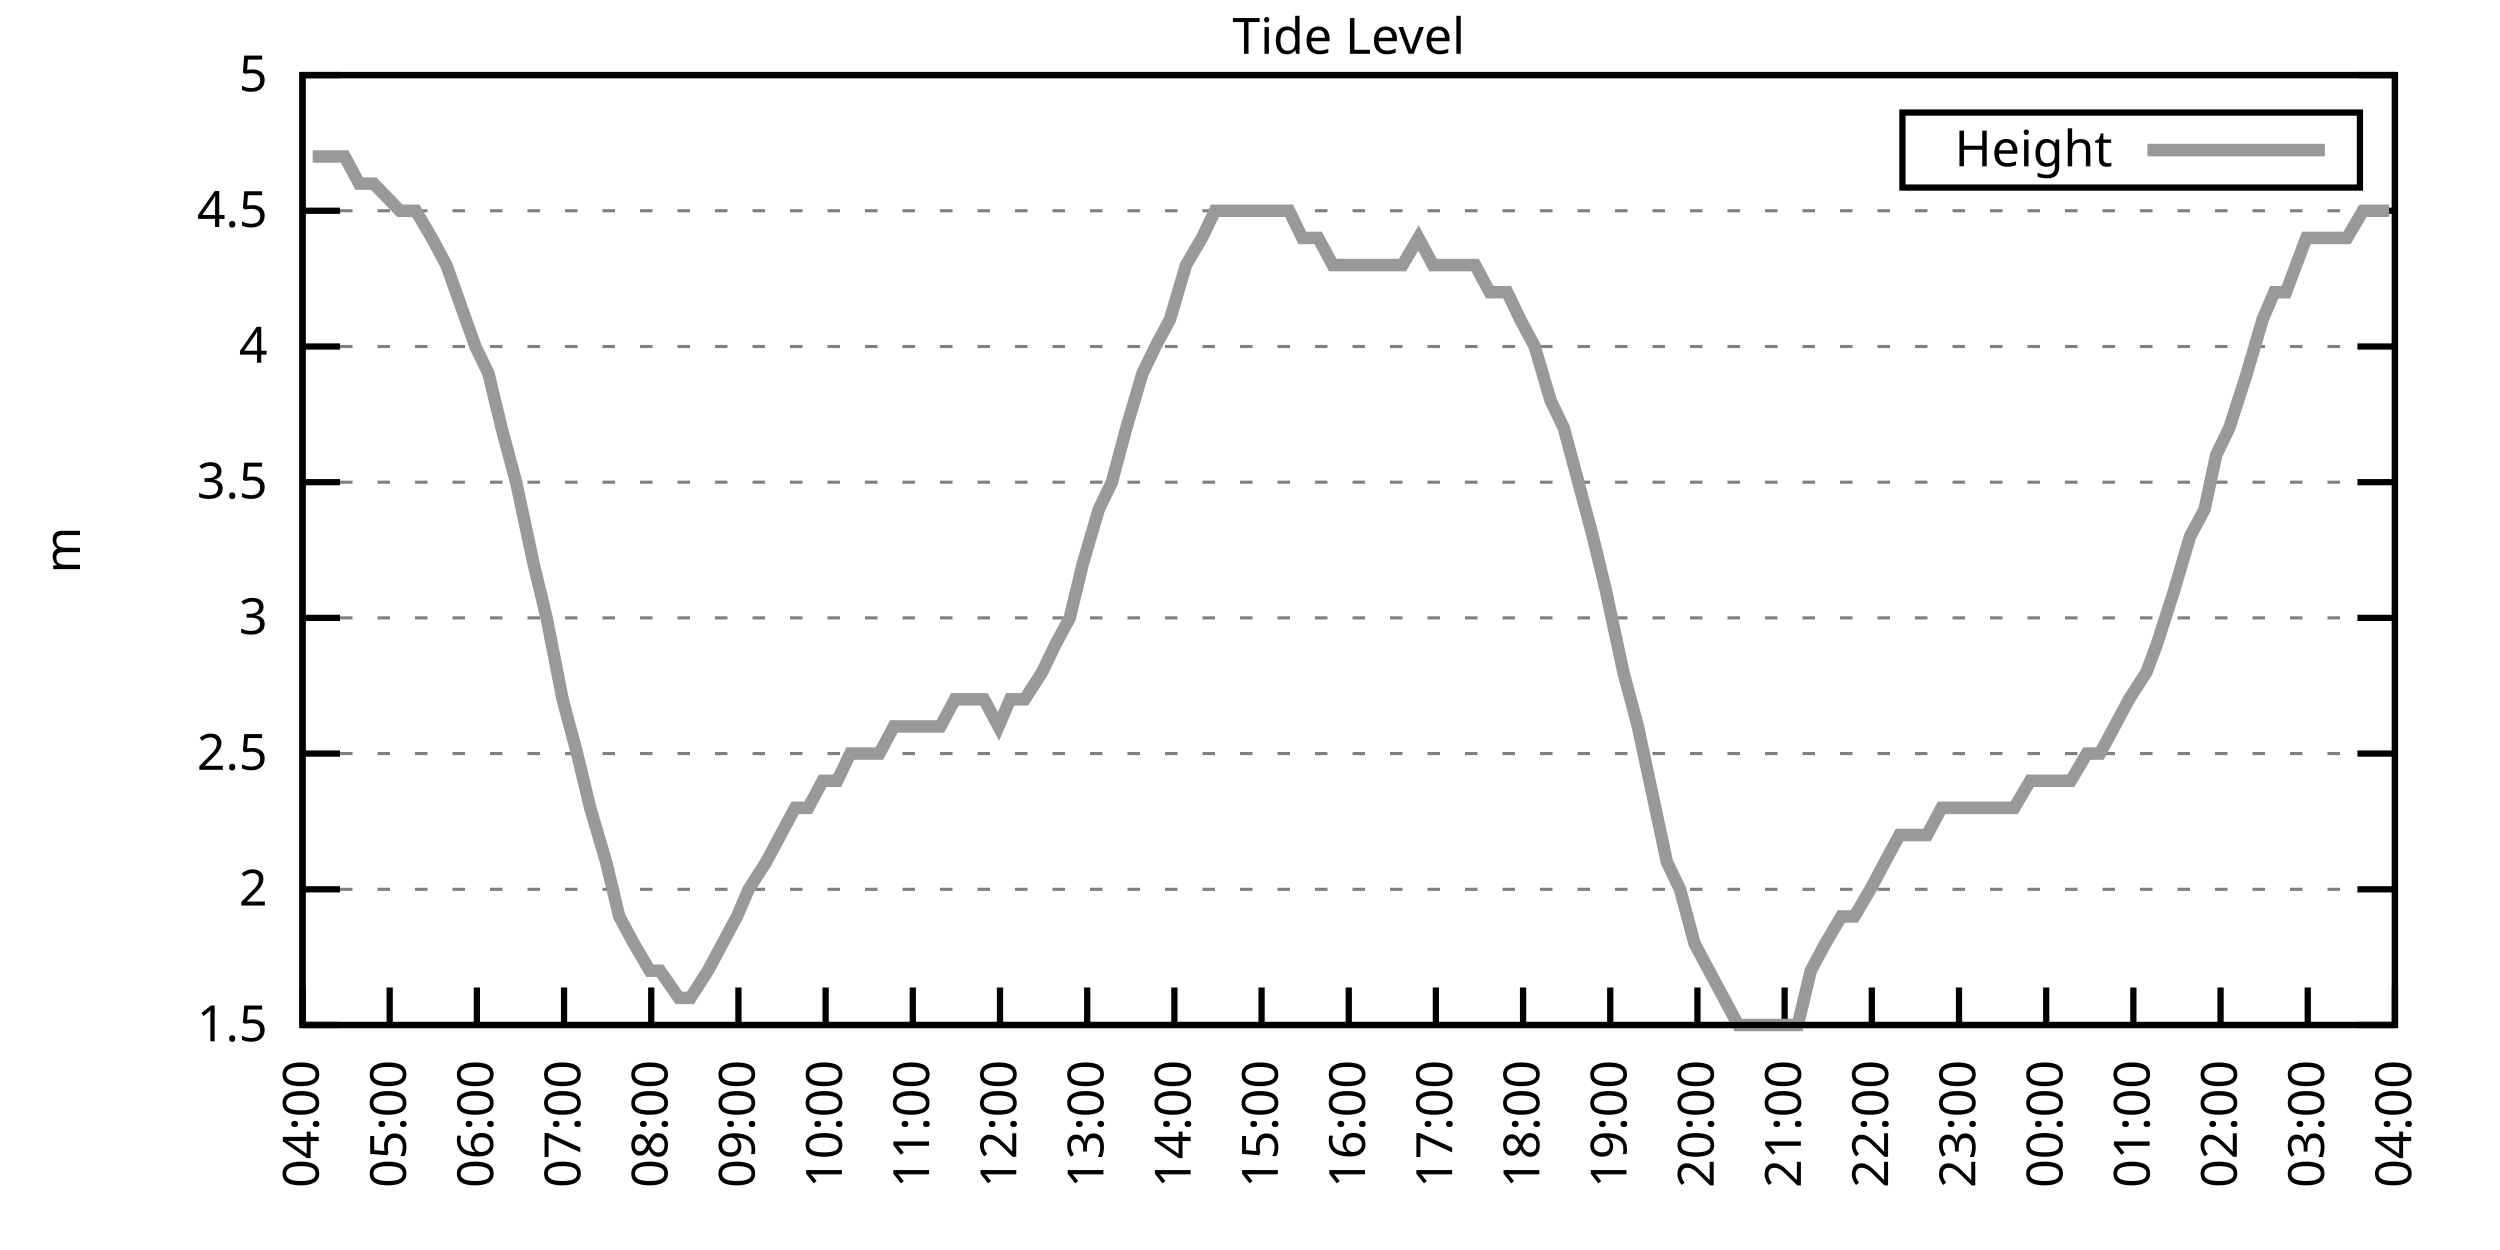
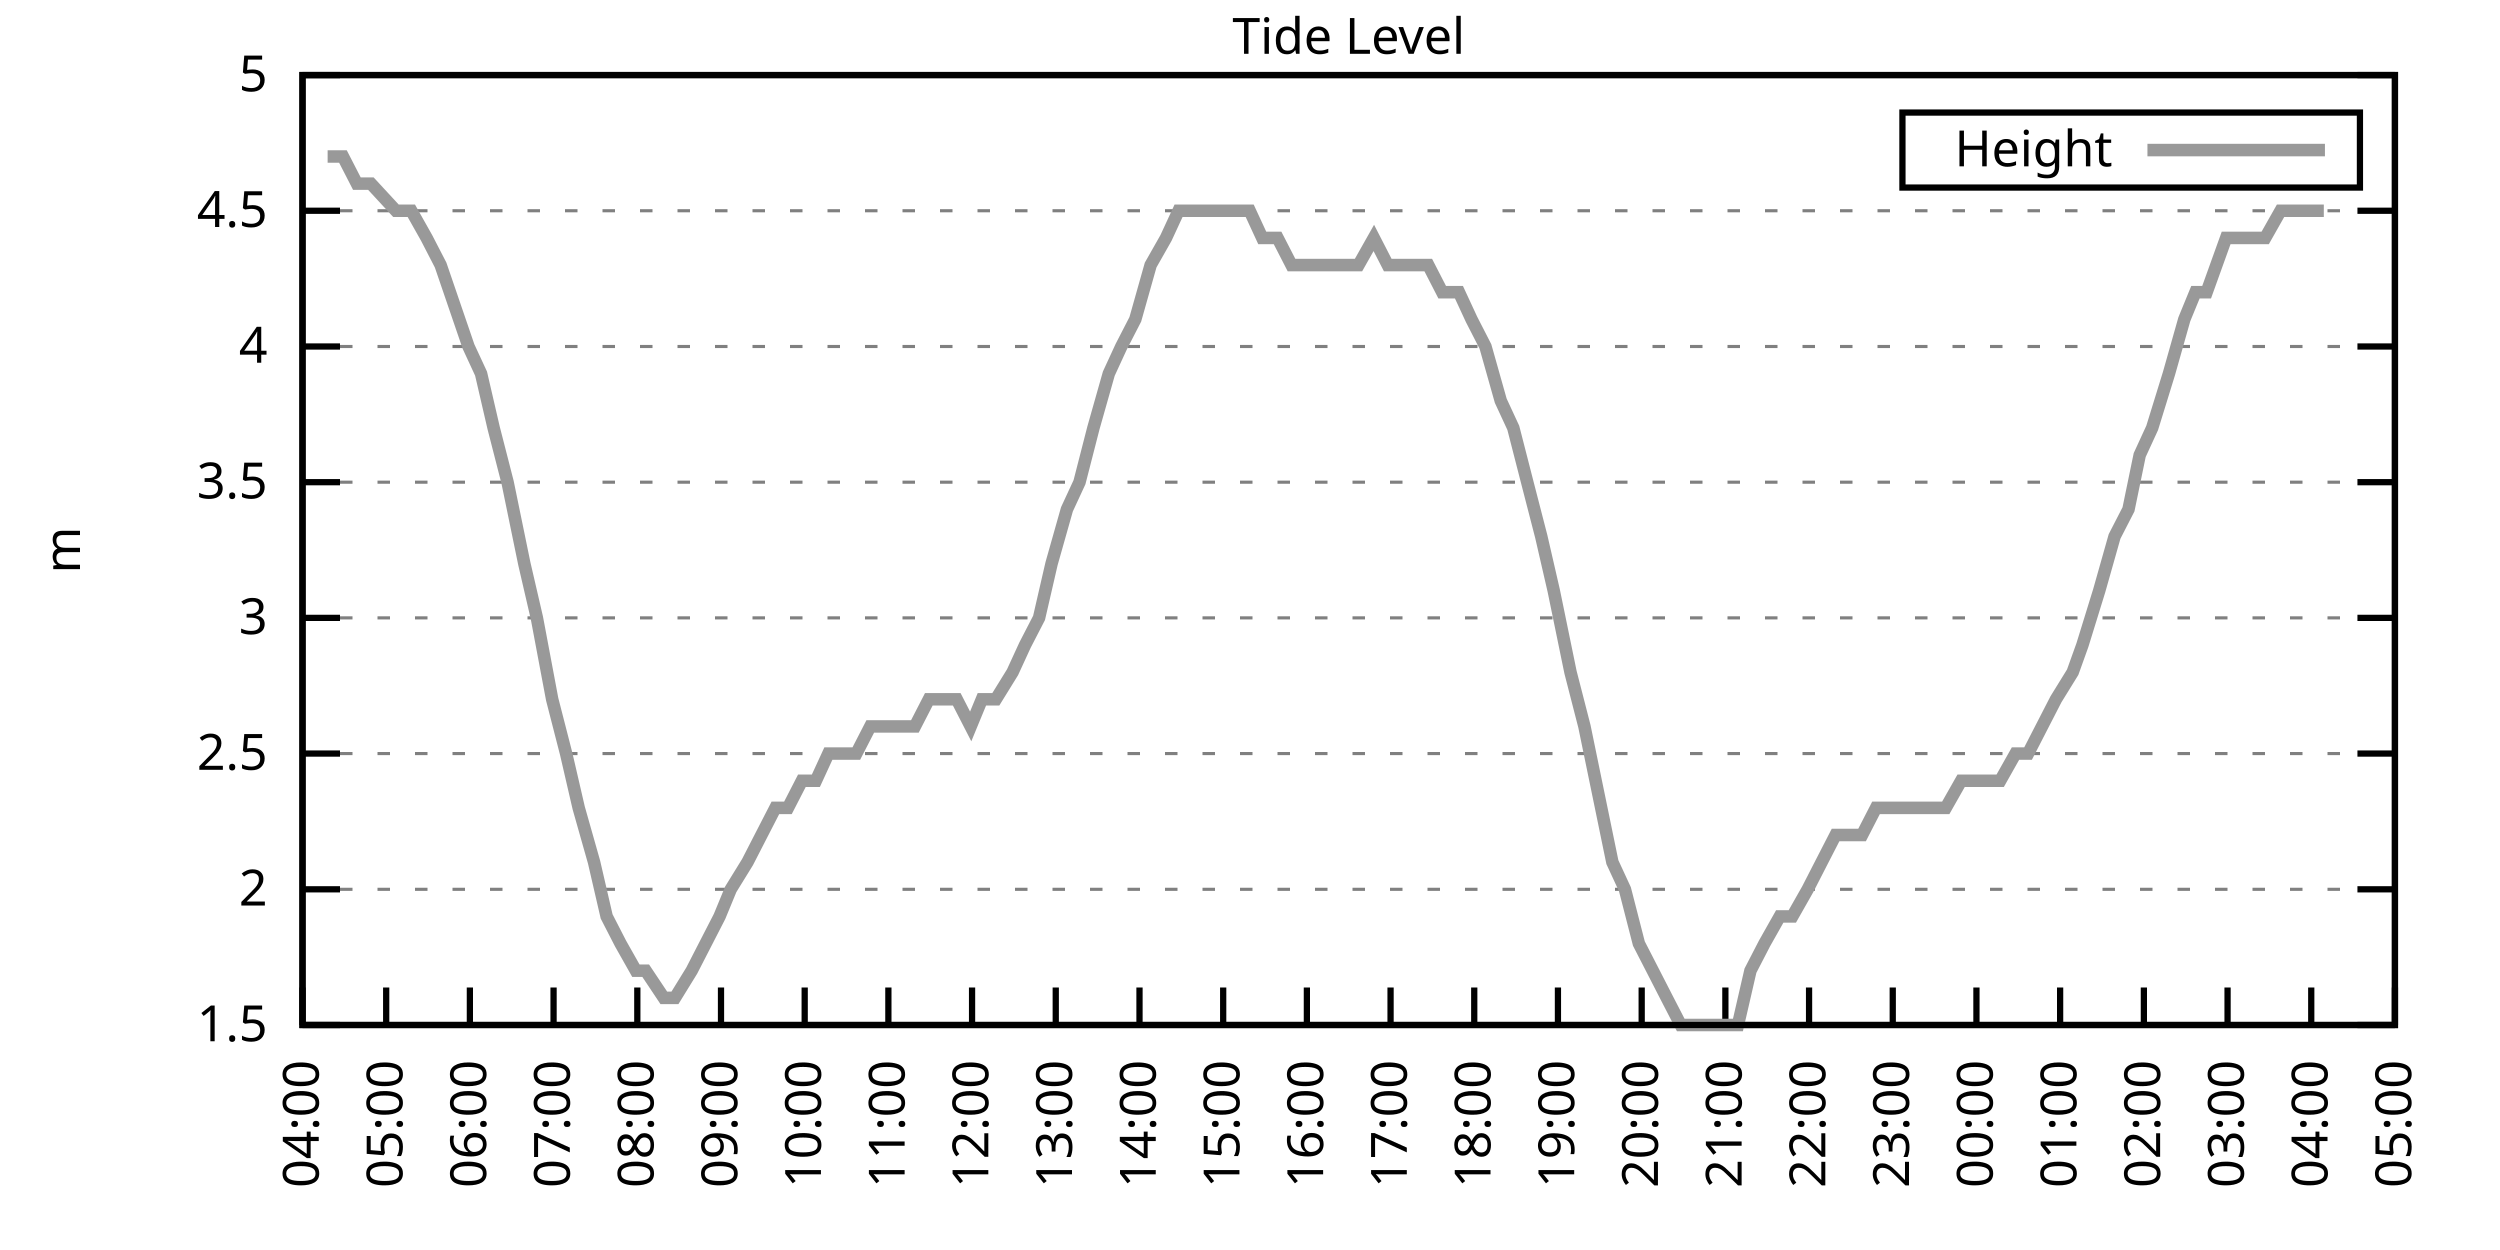
<svg xmlns="http://www.w3.org/2000/svg" xmlns:xlink="http://www.w3.org/1999/xlink" width="400" height="200" viewBox="0 0 400 200">
  <g id="gnuplot_canvas">
    <rect x="0" y="0" width="400" height="200" fill="none" />
    <defs>
      <circle id="gpDot" r="0.5" stroke-width="0.5" stroke="currentColor" />
      <path id="gpPt0" stroke-width="0.333" stroke="currentColor" d="M-1,0 h2 M0,-1 v2" />
      <path id="gpPt1" stroke-width="0.333" stroke="currentColor" d="M-1,-1 L1,1 M1,-1 L-1,1" />
      <path id="gpPt2" stroke-width="0.333" stroke="currentColor" d="M-1,0 L1,0 M0,-1 L0,1 M-1,-1 L1,1 M-1,1 L1,-1" />
      <rect id="gpPt3" stroke-width="0.333" stroke="currentColor" x="-1" y="-1" width="2" height="2" />
      <rect id="gpPt4" stroke-width="0.333" stroke="currentColor" fill="currentColor" x="-1" y="-1" width="2" height="2" />
      <circle id="gpPt5" stroke-width="0.333" stroke="currentColor" cx="0" cy="0" r="1" />
      <use xlink:href="#gpPt5" id="gpPt6" fill="currentColor" stroke="none" />
      <path id="gpPt7" stroke-width="0.333" stroke="currentColor" d="M0,-1.33 L-1.33,0.67 L1.33,0.67 z" />
      <use xlink:href="#gpPt7" id="gpPt8" fill="currentColor" stroke="none" />
      <use xlink:href="#gpPt7" id="gpPt9" stroke="currentColor" transform="rotate(180)" />
      <use xlink:href="#gpPt9" id="gpPt10" fill="currentColor" stroke="none" />
      <use xlink:href="#gpPt3" id="gpPt11" stroke="currentColor" transform="rotate(45)" />
      <use xlink:href="#gpPt11" id="gpPt12" fill="currentColor" stroke="none" />
      <path id="gpPt13" stroke-width="0.333" stroke="currentColor" d="M0,1.330 L1.265,0.411 L0.782,-1.067 L-0.782,-1.076 L-1.265,0.411 z" />
      <use xlink:href="#gpPt13" id="gpPt14" fill="currentColor" stroke="none" />
      <filter id="textbox" filterUnits="objectBoundingBox" x="0" y="0" height="1" width="1">
        <feFlood flood-color="white" flood-opacity="1" result="bgnd" />
        <feComposite in="SourceGraphic" in2="bgnd" operator="atop" />
      </filter>
      <filter id="greybox" filterUnits="objectBoundingBox" x="0" y="0" height="1" width="1">
        <feFlood flood-color="lightgrey" flood-opacity="1" result="grey" />
        <feComposite in="SourceGraphic" in2="grey" operator="atop" />
      </filter>
    </defs>
    <g fill="none" color="white" stroke="currentColor" stroke-width="1.00" stroke-linecap="butt" stroke-linejoin="miter">
</g>
    <g fill="none" color="black" stroke="currentColor" stroke-width="1.00" stroke-linecap="butt" stroke-linejoin="miter">
      <g stroke="none" shape-rendering="crispEdges">
        <polygon fill="rgb(255, 255, 255)" points="48.40,164.00 383.18,164.00 383.18,12.02 48.40,12.02 " />
      </g>
    </g>
    <g fill="none" color="black" stroke="currentColor" stroke-width="1.00" stroke-linecap="butt" stroke-linejoin="miter">
</g>
    <g fill="none" color="black" stroke="black" stroke-width="0.50" stroke-linecap="butt" stroke-linejoin="miter">
</g>
    <g fill="none" color="gray" stroke="currentColor" stroke-width="0.50" stroke-linecap="butt" stroke-linejoin="miter">
      <path stroke="gray" stroke-dasharray="2,4" class="gridline" d="M48.40,164.00 L383.19,164.00  " />
    </g>
    <g fill="none" color="gray" stroke="gray" stroke-width="1.00" stroke-linecap="butt" stroke-linejoin="miter">
</g>
    <g fill="none" color="black" stroke="currentColor" stroke-width="1.00" stroke-linecap="butt" stroke-linejoin="miter">
      <path stroke="black" d="M48.40,164.00 L54.40,164.00 M383.19,164.00 L377.19,164.00  " />
      <g transform="translate(42.80,166.60)" stroke="none" fill="black" font-family="Sans" font-size="8.00" text-anchor="end">
        <text>
          <tspan font-family="Sans"> 1.5</tspan>
        </text>
      </g>
    </g>
    <g fill="none" color="black" stroke="currentColor" stroke-width="1.00" stroke-linecap="butt" stroke-linejoin="miter">
</g>
    <g fill="none" color="black" stroke="black" stroke-width="0.50" stroke-linecap="butt" stroke-linejoin="miter">
</g>
    <g fill="none" color="gray" stroke="currentColor" stroke-width="0.50" stroke-linecap="butt" stroke-linejoin="miter">
      <path stroke="gray" stroke-dasharray="2,4" class="gridline" d="M48.40,142.29 L383.19,142.29  " />
    </g>
    <g fill="none" color="gray" stroke="gray" stroke-width="1.00" stroke-linecap="butt" stroke-linejoin="miter">
</g>
    <g fill="none" color="black" stroke="currentColor" stroke-width="1.00" stroke-linecap="butt" stroke-linejoin="miter">
      <path stroke="black" d="M48.40,142.29 L54.40,142.29 M383.19,142.29 L377.19,142.29  " />
      <g transform="translate(42.80,144.89)" stroke="none" fill="black" font-family="Sans" font-size="8.00" text-anchor="end">
        <text>
          <tspan font-family="Sans"> 2</tspan>
        </text>
      </g>
    </g>
    <g fill="none" color="black" stroke="currentColor" stroke-width="1.00" stroke-linecap="butt" stroke-linejoin="miter">
</g>
    <g fill="none" color="black" stroke="black" stroke-width="0.50" stroke-linecap="butt" stroke-linejoin="miter">
</g>
    <g fill="none" color="gray" stroke="currentColor" stroke-width="0.50" stroke-linecap="butt" stroke-linejoin="miter">
      <path stroke="gray" stroke-dasharray="2,4" class="gridline" d="M48.40,120.57 L383.19,120.57  " />
    </g>
    <g fill="none" color="gray" stroke="gray" stroke-width="1.00" stroke-linecap="butt" stroke-linejoin="miter">
</g>
    <g fill="none" color="black" stroke="currentColor" stroke-width="1.00" stroke-linecap="butt" stroke-linejoin="miter">
      <path stroke="black" d="M48.40,120.57 L54.40,120.57 M383.19,120.57 L377.19,120.57  " />
      <g transform="translate(42.80,123.17)" stroke="none" fill="black" font-family="Sans" font-size="8.00" text-anchor="end">
        <text>
          <tspan font-family="Sans"> 2.5</tspan>
        </text>
      </g>
    </g>
    <g fill="none" color="black" stroke="currentColor" stroke-width="1.00" stroke-linecap="butt" stroke-linejoin="miter">
</g>
    <g fill="none" color="black" stroke="black" stroke-width="0.50" stroke-linecap="butt" stroke-linejoin="miter">
</g>
    <g fill="none" color="gray" stroke="currentColor" stroke-width="0.50" stroke-linecap="butt" stroke-linejoin="miter">
      <path stroke="gray" stroke-dasharray="2,4" class="gridline" d="M48.40,98.86 L383.19,98.86  " />
    </g>
    <g fill="none" color="gray" stroke="gray" stroke-width="1.00" stroke-linecap="butt" stroke-linejoin="miter">
</g>
    <g fill="none" color="black" stroke="currentColor" stroke-width="1.00" stroke-linecap="butt" stroke-linejoin="miter">
      <path stroke="black" d="M48.40,98.86 L54.40,98.86 M383.19,98.86 L377.19,98.86  " />
      <g transform="translate(42.80,101.46)" stroke="none" fill="black" font-family="Sans" font-size="8.00" text-anchor="end">
        <text>
          <tspan font-family="Sans"> 3</tspan>
        </text>
      </g>
    </g>
    <g fill="none" color="black" stroke="currentColor" stroke-width="1.00" stroke-linecap="butt" stroke-linejoin="miter">
</g>
    <g fill="none" color="black" stroke="black" stroke-width="0.50" stroke-linecap="butt" stroke-linejoin="miter">
</g>
    <g fill="none" color="gray" stroke="currentColor" stroke-width="0.50" stroke-linecap="butt" stroke-linejoin="miter">
      <path stroke="gray" stroke-dasharray="2,4" class="gridline" d="M48.40,77.15 L383.19,77.15  " />
    </g>
    <g fill="none" color="gray" stroke="gray" stroke-width="1.00" stroke-linecap="butt" stroke-linejoin="miter">
</g>
    <g fill="none" color="black" stroke="currentColor" stroke-width="1.00" stroke-linecap="butt" stroke-linejoin="miter">
      <path stroke="black" d="M48.40,77.15 L54.40,77.15 M383.19,77.15 L377.19,77.15  " />
      <g transform="translate(42.80,79.75)" stroke="none" fill="black" font-family="Sans" font-size="8.00" text-anchor="end">
        <text>
          <tspan font-family="Sans"> 3.5</tspan>
        </text>
      </g>
    </g>
    <g fill="none" color="black" stroke="currentColor" stroke-width="1.00" stroke-linecap="butt" stroke-linejoin="miter">
</g>
    <g fill="none" color="black" stroke="black" stroke-width="0.50" stroke-linecap="butt" stroke-linejoin="miter">
</g>
    <g fill="none" color="gray" stroke="currentColor" stroke-width="0.50" stroke-linecap="butt" stroke-linejoin="miter">
      <path stroke="gray" stroke-dasharray="2,4" class="gridline" d="M48.40,55.44 L383.19,55.44  " />
    </g>
    <g fill="none" color="gray" stroke="gray" stroke-width="1.00" stroke-linecap="butt" stroke-linejoin="miter">
</g>
    <g fill="none" color="black" stroke="currentColor" stroke-width="1.00" stroke-linecap="butt" stroke-linejoin="miter">
      <path stroke="black" d="M48.40,55.44 L54.40,55.44 M383.19,55.44 L377.19,55.44  " />
      <g transform="translate(42.80,58.04)" stroke="none" fill="black" font-family="Sans" font-size="8.00" text-anchor="end">
        <text>
          <tspan font-family="Sans"> 4</tspan>
        </text>
      </g>
    </g>
    <g fill="none" color="black" stroke="currentColor" stroke-width="1.00" stroke-linecap="butt" stroke-linejoin="miter">
</g>
    <g fill="none" color="black" stroke="black" stroke-width="0.50" stroke-linecap="butt" stroke-linejoin="miter">
</g>
    <g fill="none" color="gray" stroke="currentColor" stroke-width="0.50" stroke-linecap="butt" stroke-linejoin="miter">
      <path stroke="gray" stroke-dasharray="2,4" class="gridline" d="M48.40,33.72 L383.19,33.72  " />
    </g>
    <g fill="none" color="gray" stroke="gray" stroke-width="1.00" stroke-linecap="butt" stroke-linejoin="miter">
</g>
    <g fill="none" color="black" stroke="currentColor" stroke-width="1.00" stroke-linecap="butt" stroke-linejoin="miter">
      <path stroke="black" d="M48.40,33.72 L54.40,33.72 M383.19,33.72 L377.19,33.72  " />
      <g transform="translate(42.80,36.32)" stroke="none" fill="black" font-family="Sans" font-size="8.00" text-anchor="end">
        <text>
          <tspan font-family="Sans"> 4.5</tspan>
        </text>
      </g>
    </g>
    <g fill="none" color="black" stroke="currentColor" stroke-width="1.00" stroke-linecap="butt" stroke-linejoin="miter">
</g>
    <g fill="none" color="black" stroke="black" stroke-width="0.50" stroke-linecap="butt" stroke-linejoin="miter">
</g>
    <g fill="none" color="gray" stroke="currentColor" stroke-width="0.50" stroke-linecap="butt" stroke-linejoin="miter">
      <path stroke="gray" stroke-dasharray="2,4" class="gridline" d="M48.40,12.01 L383.19,12.01  " />
    </g>
    <g fill="none" color="gray" stroke="gray" stroke-width="1.00" stroke-linecap="butt" stroke-linejoin="miter">
</g>
    <g fill="none" color="black" stroke="currentColor" stroke-width="1.00" stroke-linecap="butt" stroke-linejoin="miter">
      <path stroke="black" d="M48.40,12.01 L54.40,12.01 M383.19,12.01 L377.19,12.01  " />
      <g transform="translate(42.80,14.61)" stroke="none" fill="black" font-family="Sans" font-size="8.00" text-anchor="end">
        <text>
          <tspan font-family="Sans"> 5</tspan>
        </text>
      </g>
    </g>
    <g fill="none" color="black" stroke="currentColor" stroke-width="1.00" stroke-linecap="butt" stroke-linejoin="miter">
      <path stroke="black" d="M48.40,164.00 L48.40,158.00  " />
      <g transform="translate(51.00,169.60) rotate(270.00)" stroke="none" fill="black" font-family="Sans" font-size="8.00" text-anchor="end">
        <text>
          <tspan font-family="Sans">04:00</tspan>
        </text>
      </g>
    </g>
    <g fill="none" color="black" stroke="currentColor" stroke-width="1.00" stroke-linecap="butt" stroke-linejoin="miter">
-       <path stroke="black" d="M62.35,164.00 L62.35,158.00  " />
-       <g transform="translate(64.95,169.60) rotate(270.00)" stroke="none" fill="black" font-family="Sans" font-size="8.00" text-anchor="end">
+       <path stroke="black" d="M61.79,164.00 L61.79,158.00  " />
+       <g transform="translate(64.39,169.60) rotate(270.00)" stroke="none" fill="black" font-family="Sans" font-size="8.00" text-anchor="end">
        <text>
          <tspan font-family="Sans">05:00</tspan>
        </text>
      </g>
    </g>
    <g fill="none" color="black" stroke="currentColor" stroke-width="1.00" stroke-linecap="butt" stroke-linejoin="miter">
-       <path stroke="black" d="M76.30,164.00 L76.30,158.00  " />
-       <g transform="translate(78.90,169.60) rotate(270.00)" stroke="none" fill="black" font-family="Sans" font-size="8.00" text-anchor="end">
+       <path stroke="black" d="M75.18,164.00 L75.18,158.00  " />
+       <g transform="translate(77.78,169.60) rotate(270.00)" stroke="none" fill="black" font-family="Sans" font-size="8.00" text-anchor="end">
        <text>
          <tspan font-family="Sans">06:00</tspan>
        </text>
      </g>
    </g>
    <g fill="none" color="black" stroke="currentColor" stroke-width="1.00" stroke-linecap="butt" stroke-linejoin="miter">
-       <path stroke="black" d="M90.25,164.00 L90.25,158.00  " />
-       <g transform="translate(92.85,169.60) rotate(270.00)" stroke="none" fill="black" font-family="Sans" font-size="8.00" text-anchor="end">
+       <path stroke="black" d="M88.57,164.00 L88.57,158.00  " />
+       <g transform="translate(91.17,169.60) rotate(270.00)" stroke="none" fill="black" font-family="Sans" font-size="8.00" text-anchor="end">
        <text>
          <tspan font-family="Sans">07:00</tspan>
        </text>
      </g>
    </g>
    <g fill="none" color="black" stroke="currentColor" stroke-width="1.00" stroke-linecap="butt" stroke-linejoin="miter">
-       <path stroke="black" d="M104.20,164.00 L104.20,158.00  " />
-       <g transform="translate(106.80,169.60) rotate(270.00)" stroke="none" fill="black" font-family="Sans" font-size="8.00" text-anchor="end">
+       <path stroke="black" d="M101.97,164.00 L101.97,158.00  " />
+       <g transform="translate(104.57,169.60) rotate(270.00)" stroke="none" fill="black" font-family="Sans" font-size="8.00" text-anchor="end">
        <text>
          <tspan font-family="Sans">08:00</tspan>
        </text>
      </g>
    </g>
    <g fill="none" color="black" stroke="currentColor" stroke-width="1.00" stroke-linecap="butt" stroke-linejoin="miter">
-       <path stroke="black" d="M118.15,164.00 L118.15,158.00  " />
-       <g transform="translate(120.75,169.60) rotate(270.00)" stroke="none" fill="black" font-family="Sans" font-size="8.00" text-anchor="end">
+       <path stroke="black" d="M115.36,164.00 L115.36,158.00  " />
+       <g transform="translate(117.96,169.60) rotate(270.00)" stroke="none" fill="black" font-family="Sans" font-size="8.00" text-anchor="end">
        <text>
          <tspan font-family="Sans">09:00</tspan>
        </text>
      </g>
    </g>
    <g fill="none" color="black" stroke="currentColor" stroke-width="1.00" stroke-linecap="butt" stroke-linejoin="miter">
-       <path stroke="black" d="M132.10,164.00 L132.10,158.00  " />
-       <g transform="translate(134.70,169.60) rotate(270.00)" stroke="none" fill="black" font-family="Sans" font-size="8.00" text-anchor="end">
+       <path stroke="black" d="M128.75,164.00 L128.75,158.00  " />
+       <g transform="translate(131.35,169.60) rotate(270.00)" stroke="none" fill="black" font-family="Sans" font-size="8.00" text-anchor="end">
        <text>
          <tspan font-family="Sans">10:00</tspan>
        </text>
      </g>
    </g>
    <g fill="none" color="black" stroke="currentColor" stroke-width="1.00" stroke-linecap="butt" stroke-linejoin="miter">
-       <path stroke="black" d="M146.05,164.00 L146.05,158.00  " />
-       <g transform="translate(148.65,169.60) rotate(270.00)" stroke="none" fill="black" font-family="Sans" font-size="8.00" text-anchor="end">
+       <path stroke="black" d="M142.14,164.00 L142.14,158.00  " />
+       <g transform="translate(144.74,169.60) rotate(270.00)" stroke="none" fill="black" font-family="Sans" font-size="8.00" text-anchor="end">
        <text>
          <tspan font-family="Sans">11:00</tspan>
        </text>
      </g>
    </g>
    <g fill="none" color="black" stroke="currentColor" stroke-width="1.00" stroke-linecap="butt" stroke-linejoin="miter">
-       <path stroke="black" d="M160.00,164.00 L160.00,158.00  " />
-       <g transform="translate(162.60,169.60) rotate(270.00)" stroke="none" fill="black" font-family="Sans" font-size="8.00" text-anchor="end">
+       <path stroke="black" d="M155.53,164.00 L155.53,158.00  " />
+       <g transform="translate(158.13,169.60) rotate(270.00)" stroke="none" fill="black" font-family="Sans" font-size="8.00" text-anchor="end">
        <text>
          <tspan font-family="Sans">12:00</tspan>
        </text>
      </g>
    </g>
    <g fill="none" color="black" stroke="currentColor" stroke-width="1.00" stroke-linecap="butt" stroke-linejoin="miter">
-       <path stroke="black" d="M173.95,164.00 L173.95,158.00  " />
-       <g transform="translate(176.55,169.60) rotate(270.00)" stroke="none" fill="black" font-family="Sans" font-size="8.00" text-anchor="end">
+       <path stroke="black" d="M168.92,164.00 L168.92,158.00  " />
+       <g transform="translate(171.52,169.60) rotate(270.00)" stroke="none" fill="black" font-family="Sans" font-size="8.00" text-anchor="end">
        <text>
          <tspan font-family="Sans">13:00</tspan>
        </text>
      </g>
    </g>
    <g fill="none" color="black" stroke="currentColor" stroke-width="1.00" stroke-linecap="butt" stroke-linejoin="miter">
-       <path stroke="black" d="M187.90,164.00 L187.90,158.00  " />
-       <g transform="translate(190.50,169.60) rotate(270.00)" stroke="none" fill="black" font-family="Sans" font-size="8.00" text-anchor="end">
+       <path stroke="black" d="M182.32,164.00 L182.32,158.00  " />
+       <g transform="translate(184.92,169.60) rotate(270.00)" stroke="none" fill="black" font-family="Sans" font-size="8.00" text-anchor="end">
        <text>
          <tspan font-family="Sans">14:00</tspan>
        </text>
      </g>
    </g>
    <g fill="none" color="black" stroke="currentColor" stroke-width="1.00" stroke-linecap="butt" stroke-linejoin="miter">
-       <path stroke="black" d="M201.85,164.00 L201.85,158.00  " />
-       <g transform="translate(204.45,169.60) rotate(270.00)" stroke="none" fill="black" font-family="Sans" font-size="8.00" text-anchor="end">
+       <path stroke="black" d="M195.71,164.00 L195.71,158.00  " />
+       <g transform="translate(198.31,169.60) rotate(270.00)" stroke="none" fill="black" font-family="Sans" font-size="8.00" text-anchor="end">
        <text>
          <tspan font-family="Sans">15:00</tspan>
        </text>
      </g>
    </g>
    <g fill="none" color="black" stroke="currentColor" stroke-width="1.00" stroke-linecap="butt" stroke-linejoin="miter">
-       <path stroke="black" d="M215.80,164.00 L215.80,158.00  " />
-       <g transform="translate(218.40,169.60) rotate(270.00)" stroke="none" fill="black" font-family="Sans" font-size="8.00" text-anchor="end">
+       <path stroke="black" d="M209.10,164.00 L209.10,158.00  " />
+       <g transform="translate(211.70,169.60) rotate(270.00)" stroke="none" fill="black" font-family="Sans" font-size="8.00" text-anchor="end">
        <text>
          <tspan font-family="Sans">16:00</tspan>
        </text>
      </g>
    </g>
    <g fill="none" color="black" stroke="currentColor" stroke-width="1.00" stroke-linecap="butt" stroke-linejoin="miter">
-       <path stroke="black" d="M229.74,164.00 L229.74,158.00  " />
-       <g transform="translate(232.34,169.60) rotate(270.00)" stroke="none" fill="black" font-family="Sans" font-size="8.00" text-anchor="end">
+       <path stroke="black" d="M222.49,164.00 L222.49,158.00  " />
+       <g transform="translate(225.09,169.60) rotate(270.00)" stroke="none" fill="black" font-family="Sans" font-size="8.00" text-anchor="end">
        <text>
          <tspan font-family="Sans">17:00</tspan>
        </text>
      </g>
    </g>
    <g fill="none" color="black" stroke="currentColor" stroke-width="1.00" stroke-linecap="butt" stroke-linejoin="miter">
-       <path stroke="black" d="M243.69,164.00 L243.69,158.00  " />
-       <g transform="translate(246.29,169.60) rotate(270.00)" stroke="none" fill="black" font-family="Sans" font-size="8.00" text-anchor="end">
+       <path stroke="black" d="M235.88,164.00 L235.88,158.00  " />
+       <g transform="translate(238.48,169.60) rotate(270.00)" stroke="none" fill="black" font-family="Sans" font-size="8.00" text-anchor="end">
        <text>
          <tspan font-family="Sans">18:00</tspan>
        </text>
      </g>
    </g>
    <g fill="none" color="black" stroke="currentColor" stroke-width="1.00" stroke-linecap="butt" stroke-linejoin="miter">
-       <path stroke="black" d="M257.64,164.00 L257.64,158.00  " />
-       <g transform="translate(260.24,169.60) rotate(270.00)" stroke="none" fill="black" font-family="Sans" font-size="8.00" text-anchor="end">
+       <path stroke="black" d="M249.27,164.00 L249.27,158.00  " />
+       <g transform="translate(251.87,169.60) rotate(270.00)" stroke="none" fill="black" font-family="Sans" font-size="8.00" text-anchor="end">
        <text>
          <tspan font-family="Sans">19:00</tspan>
        </text>
      </g>
    </g>
    <g fill="none" color="black" stroke="currentColor" stroke-width="1.00" stroke-linecap="butt" stroke-linejoin="miter">
-       <path stroke="black" d="M271.59,164.00 L271.59,158.00  " />
-       <g transform="translate(274.19,169.60) rotate(270.00)" stroke="none" fill="black" font-family="Sans" font-size="8.00" text-anchor="end">
+       <path stroke="black" d="M262.67,164.00 L262.67,158.00  " />
+       <g transform="translate(265.27,169.60) rotate(270.00)" stroke="none" fill="black" font-family="Sans" font-size="8.00" text-anchor="end">
        <text>
          <tspan font-family="Sans">20:00</tspan>
        </text>
      </g>
    </g>
    <g fill="none" color="black" stroke="currentColor" stroke-width="1.00" stroke-linecap="butt" stroke-linejoin="miter">
-       <path stroke="black" d="M285.54,164.00 L285.54,158.00  " />
-       <g transform="translate(288.14,169.60) rotate(270.00)" stroke="none" fill="black" font-family="Sans" font-size="8.00" text-anchor="end">
+       <path stroke="black" d="M276.06,164.00 L276.06,158.00  " />
+       <g transform="translate(278.66,169.60) rotate(270.00)" stroke="none" fill="black" font-family="Sans" font-size="8.00" text-anchor="end">
        <text>
          <tspan font-family="Sans">21:00</tspan>
        </text>
      </g>
    </g>
    <g fill="none" color="black" stroke="currentColor" stroke-width="1.00" stroke-linecap="butt" stroke-linejoin="miter">
-       <path stroke="black" d="M299.49,164.00 L299.49,158.00  " />
-       <g transform="translate(302.09,169.60) rotate(270.00)" stroke="none" fill="black" font-family="Sans" font-size="8.00" text-anchor="end">
+       <path stroke="black" d="M289.45,164.00 L289.45,158.00  " />
+       <g transform="translate(292.05,169.60) rotate(270.00)" stroke="none" fill="black" font-family="Sans" font-size="8.00" text-anchor="end">
        <text>
          <tspan font-family="Sans">22:00</tspan>
        </text>
      </g>
    </g>
    <g fill="none" color="black" stroke="currentColor" stroke-width="1.00" stroke-linecap="butt" stroke-linejoin="miter">
-       <path stroke="black" d="M313.44,164.00 L313.44,158.00  " />
-       <g transform="translate(316.04,169.60) rotate(270.00)" stroke="none" fill="black" font-family="Sans" font-size="8.00" text-anchor="end">
+       <path stroke="black" d="M302.84,164.00 L302.84,158.00  " />
+       <g transform="translate(305.44,169.60) rotate(270.00)" stroke="none" fill="black" font-family="Sans" font-size="8.00" text-anchor="end">
        <text>
          <tspan font-family="Sans">23:00</tspan>
        </text>
      </g>
    </g>
    <g fill="none" color="black" stroke="currentColor" stroke-width="1.00" stroke-linecap="butt" stroke-linejoin="miter">
-       <path stroke="black" d="M327.39,164.00 L327.39,158.00  " />
-       <g transform="translate(329.99,169.60) rotate(270.00)" stroke="none" fill="black" font-family="Sans" font-size="8.00" text-anchor="end">
+       <path stroke="black" d="M316.23,164.00 L316.23,158.00  " />
+       <g transform="translate(318.83,169.60) rotate(270.00)" stroke="none" fill="black" font-family="Sans" font-size="8.00" text-anchor="end">
        <text>
          <tspan font-family="Sans">00:00</tspan>
        </text>
      </g>
    </g>
    <g fill="none" color="black" stroke="currentColor" stroke-width="1.00" stroke-linecap="butt" stroke-linejoin="miter">
-       <path stroke="black" d="M341.34,164.00 L341.34,158.00  " />
-       <g transform="translate(343.94,169.60) rotate(270.00)" stroke="none" fill="black" font-family="Sans" font-size="8.00" text-anchor="end">
+       <path stroke="black" d="M329.62,164.00 L329.62,158.00  " />
+       <g transform="translate(332.22,169.60) rotate(270.00)" stroke="none" fill="black" font-family="Sans" font-size="8.00" text-anchor="end">
        <text>
          <tspan font-family="Sans">01:00</tspan>
        </text>
      </g>
    </g>
    <g fill="none" color="black" stroke="currentColor" stroke-width="1.00" stroke-linecap="butt" stroke-linejoin="miter">
-       <path stroke="black" d="M355.29,164.00 L355.29,158.00  " />
-       <g transform="translate(357.89,169.60) rotate(270.00)" stroke="none" fill="black" font-family="Sans" font-size="8.00" text-anchor="end">
+       <path stroke="black" d="M343.02,164.00 L343.02,158.00  " />
+       <g transform="translate(345.62,169.60) rotate(270.00)" stroke="none" fill="black" font-family="Sans" font-size="8.00" text-anchor="end">
        <text>
          <tspan font-family="Sans">02:00</tspan>
        </text>
      </g>
    </g>
    <g fill="none" color="black" stroke="currentColor" stroke-width="1.00" stroke-linecap="butt" stroke-linejoin="miter">
-       <path stroke="black" d="M369.24,164.00 L369.24,158.00  " />
-       <g transform="translate(371.84,169.60) rotate(270.00)" stroke="none" fill="black" font-family="Sans" font-size="8.00" text-anchor="end">
+       <path stroke="black" d="M356.41,164.00 L356.41,158.00  " />
+       <g transform="translate(359.01,169.60) rotate(270.00)" stroke="none" fill="black" font-family="Sans" font-size="8.00" text-anchor="end">
        <text>
          <tspan font-family="Sans">03:00</tspan>
+         </text>
+       </g>
+     </g>
+     <g fill="none" color="black" stroke="currentColor" stroke-width="1.00" stroke-linecap="butt" stroke-linejoin="miter">
+       <path stroke="black" d="M369.80,164.00 L369.80,158.00  " />
+       <g transform="translate(372.40,169.60) rotate(270.00)" stroke="none" fill="black" font-family="Sans" font-size="8.00" text-anchor="end">
+         <text>
+           <tspan font-family="Sans">04:00</tspan>
        </text>
      </g>
    </g>
    <g fill="none" color="black" stroke="currentColor" stroke-width="1.00" stroke-linecap="butt" stroke-linejoin="miter">
      <path stroke="black" d="M383.19,164.00 L383.19,158.00  " />
      <g transform="translate(385.79,169.60) rotate(270.00)" stroke="none" fill="black" font-family="Sans" font-size="8.00" text-anchor="end">
        <text>
-           <tspan font-family="Sans">04:00</tspan>
+           <tspan font-family="Sans">05:00</tspan>
        </text>
      </g>
    </g>
    <g fill="none" color="black" stroke="currentColor" stroke-width="1.00" stroke-linecap="butt" stroke-linejoin="miter">
</g>
    <g fill="none" color="black" stroke="currentColor" stroke-width="1.00" stroke-linecap="butt" stroke-linejoin="miter">
      <path stroke="black" d="M48.40,12.01 L48.40,164.00 L383.19,164.00 L383.19,12.01 L48.40,12.01 Z  " />
    </g>
    <g fill="none" color="black" stroke="currentColor" stroke-width="1.00" stroke-linecap="butt" stroke-linejoin="miter">
</g>
    <g fill="none" color="black" stroke="currentColor" stroke-width="1.00" stroke-linecap="butt" stroke-linejoin="miter">
      <path stroke="black" d="M304.39,30.01 L304.39,18.01 L377.59,18.01 L377.59,30.01 L304.39,30.01 Z  " />
    </g>
    <g id="Tide_level_plot_1">
      <g fill="none" color="white" stroke="black" stroke-width="2.00" stroke-linecap="butt" stroke-linejoin="miter">
</g>
      <g fill="none" color="black" stroke="currentColor" stroke-width="2.00" stroke-linecap="butt" stroke-linejoin="miter">
        <g transform="translate(337.99,26.61)" stroke="none" fill="black" font-family="Sans" font-size="8.00" text-anchor="end">
          <text>
            <tspan font-family="Sans">Height</tspan>
          </text>
        </g>
      </g>
      <g fill="none" color="black" stroke="currentColor" stroke-width="2.00" stroke-linecap="butt" stroke-linejoin="miter">
-         <path stroke="rgb(153, 153, 153)" d="M343.59,24.01 L371.99,24.01 M50.03,25.04 L52.58,25.04 L55.14,25.04 L57.47,29.38 L59.79,29.38 L63.98,33.72   L66.53,33.72 L69.09,38.07 L71.42,42.41 L76.07,55.44 L78.16,59.78 L80.25,68.46 L82.58,77.15 L85.37,90.18   L87.46,98.86 L90.02,111.89 L92.34,120.57 L94.43,129.26 L96.99,137.94 L99.08,146.63 L101.41,150.97 L103.97,155.31   L105.59,155.31 L108.62,159.66 L110.48,159.66 L113.27,155.31 L115.59,150.97 L117.92,146.63 L119.78,142.29 L122.57,137.94   L124.89,133.60 L127.22,129.26 L129.31,129.26 L131.63,124.92 L133.96,124.92 L136.05,120.57 L138.37,120.57 L140.70,120.57   L143.02,116.23 L145.81,116.23 L148.14,116.23 L150.46,116.23 L152.79,111.89 L155.11,111.89 L157.44,111.89 L159.76,116.23   L161.62,111.89 L163.95,111.89 L166.74,107.55 L168.83,103.20 L171.16,98.86 L173.25,90.18 L175.81,81.49 L177.90,77.15   L180.22,68.46 L182.78,59.78 L184.87,55.44 L187.20,51.09 L189.76,42.41 L192.31,38.07 L194.41,33.72 L196.50,33.72   L199.29,33.72 L201.61,33.72 L203.94,33.72 L206.26,33.72 L208.36,38.07 L210.91,38.07 L213.24,42.41 L215.33,42.41   L217.65,42.41 L220.21,42.41 L222.30,42.41 L224.40,42.41 L226.95,38.07 L229.28,42.41 L231.60,42.41 L233.93,42.41   L236.02,42.41 L238.35,46.75 L241.14,46.75 L243.23,51.09 L245.55,55.44 L248.11,64.12 L250.20,68.46 L252.53,77.15   L254.85,85.83 L256.95,94.52 L259.74,107.55 L262.06,116.23 L263.92,124.92 L266.71,137.94 L268.80,142.29 L271.13,150.97   L273.45,155.31 L275.78,159.66 L278.10,164.00 L280.43,164.00 L282.52,164.00 L285.31,164.00 L287.64,164.00 L289.73,155.31   L292.05,150.97 L294.61,146.63 L296.70,146.63 L299.26,142.29 L301.58,137.94 L303.91,133.60 L305.77,133.60 L308.33,133.60   L310.65,129.26 L312.74,129.26 L315.30,129.26 L317.86,129.26 L320.18,129.26 L322.28,129.26 L324.83,124.92 L327.16,124.92   L329.02,124.92 L331.34,124.92 L333.90,120.57 L335.99,120.57 L338.32,116.23 L340.64,111.89 L343.43,107.55 L345.06,103.20   L347.85,94.52 L350.41,85.83 L352.73,81.49 L354.59,72.81 L356.69,68.46 L359.48,59.78 L362.03,51.09 L363.89,46.75   L365.75,46.75 L369.01,38.07 L371.33,38.07 L373.66,38.07 L375.52,38.07 L378.08,33.72 L380.63,33.72 L382.26,33.72    " />
+         <path stroke="rgb(153, 153, 153)" d="M343.59,24.01 L371.99,24.01 M52.42,25.04 L54.87,25.04 L57.10,29.38 L59.34,29.38 L63.35,33.72 L65.81,33.72   L68.26,38.07 L70.50,42.41 L74.96,55.44 L76.97,59.78 L78.98,68.46 L81.21,77.15 L83.89,90.18 L85.90,98.86   L88.35,111.89 L90.58,120.57 L92.59,129.26 L95.05,137.94 L97.06,146.63 L99.29,150.97 L101.74,155.31 L103.31,155.31   L106.21,159.66 L107.99,159.66 L110.67,155.31 L112.90,150.97 L115.13,146.63 L116.92,142.29 L119.60,137.94 L121.83,133.60   L124.06,129.26 L126.07,129.26 L128.30,124.92 L130.54,124.92 L132.54,120.57 L134.78,120.57 L137.01,120.57 L139.24,116.23   L141.92,116.23 L144.15,116.23 L146.38,116.23 L148.61,111.89 L150.85,111.89 L153.08,111.89 L155.31,116.23 L157.10,111.89   L159.33,111.89 L162.01,107.55 L164.01,103.20 L166.25,98.86 L168.25,90.18 L170.71,81.49 L172.72,77.15 L174.95,68.46   L177.41,59.78 L179.41,55.44 L181.65,51.09 L184.10,42.41 L186.56,38.07 L188.57,33.72 L190.57,33.72 L193.25,33.72   L195.48,33.72 L197.72,33.72 L199.95,33.72 L201.96,38.07 L204.41,38.07 L206.64,42.41 L208.65,42.41 L210.88,42.41   L213.34,42.41 L215.35,42.41 L217.36,42.41 L219.81,38.07 L222.04,42.41 L224.28,42.41 L226.51,42.41 L228.52,42.41   L230.75,46.75 L233.43,46.75 L235.44,51.09 L237.67,55.44 L240.12,64.12 L242.13,68.46 L244.36,77.15 L246.60,85.83   L248.60,94.52 L251.28,107.55 L253.51,116.23 L255.30,124.92 L257.98,137.94 L259.99,142.29 L262.22,150.97 L264.45,155.31   L266.68,159.66 L268.92,164.00 L271.15,164.00 L273.16,164.00 L275.83,164.00 L278.07,164.00 L280.07,155.31 L282.31,150.97   L284.76,146.63 L286.77,146.63 L289.23,142.29 L291.46,137.94 L293.69,133.60 L295.48,133.60 L297.93,133.60 L300.16,129.26   L302.17,129.26 L304.63,129.26 L307.08,129.26 L309.31,129.26 L311.32,129.26 L313.78,124.92 L316.01,124.92 L317.79,124.92   L320.03,124.92 L322.48,120.57 L324.49,120.57 L326.72,116.23 L328.95,111.89 L331.63,107.55 L333.19,103.20 L335.87,94.52   L338.33,85.83 L340.56,81.49 L342.35,72.81 L344.35,68.46 L347.03,59.78 L349.49,51.09 L351.27,46.75 L353.06,46.75   L356.18,38.07 L358.42,38.07 L360.65,38.07 L362.43,38.07 L364.89,33.72 L367.34,33.72 L368.91,33.72 L371.81,33.72    " />
      </g>
    </g>
    <g fill="none" color="black" stroke="currentColor" stroke-width="2.00" stroke-linecap="butt" stroke-linejoin="miter">
</g>
    <g fill="none" color="black" stroke="black" stroke-width="1.00" stroke-linecap="butt" stroke-linejoin="miter">
</g>
    <g fill="none" color="black" stroke="currentColor" stroke-width="1.00" stroke-linecap="butt" stroke-linejoin="miter">
      <path stroke="black" d="M48.40,12.01 L48.40,164.00 L383.19,164.00 L383.19,12.01 L48.40,12.01 Z  " />
      <g transform="translate(12.80,88.01) rotate(270.00)" stroke="none" fill="black" font-family="Sans" font-size="8.00" text-anchor="middle">
        <text>
          <tspan font-family="Sans">m</tspan>
        </text>
      </g>
    </g>
    <g fill="none" color="black" stroke="currentColor" stroke-width="1.00" stroke-linecap="butt" stroke-linejoin="miter">
</g>
    <g fill="none" color="black" stroke="currentColor" stroke-width="1.00" stroke-linecap="butt" stroke-linejoin="miter">
      <g transform="translate(215.79,8.61)" stroke="none" fill="black" font-family="Sans" font-size="8.00" text-anchor="middle">
        <text>
          <tspan font-family="Sans">Tide Level</tspan>
        </text>
      </g>
    </g>
    <g fill="none" color="black" stroke="currentColor" stroke-width="1.00" stroke-linecap="butt" stroke-linejoin="miter">
</g>
  </g>
</svg>
